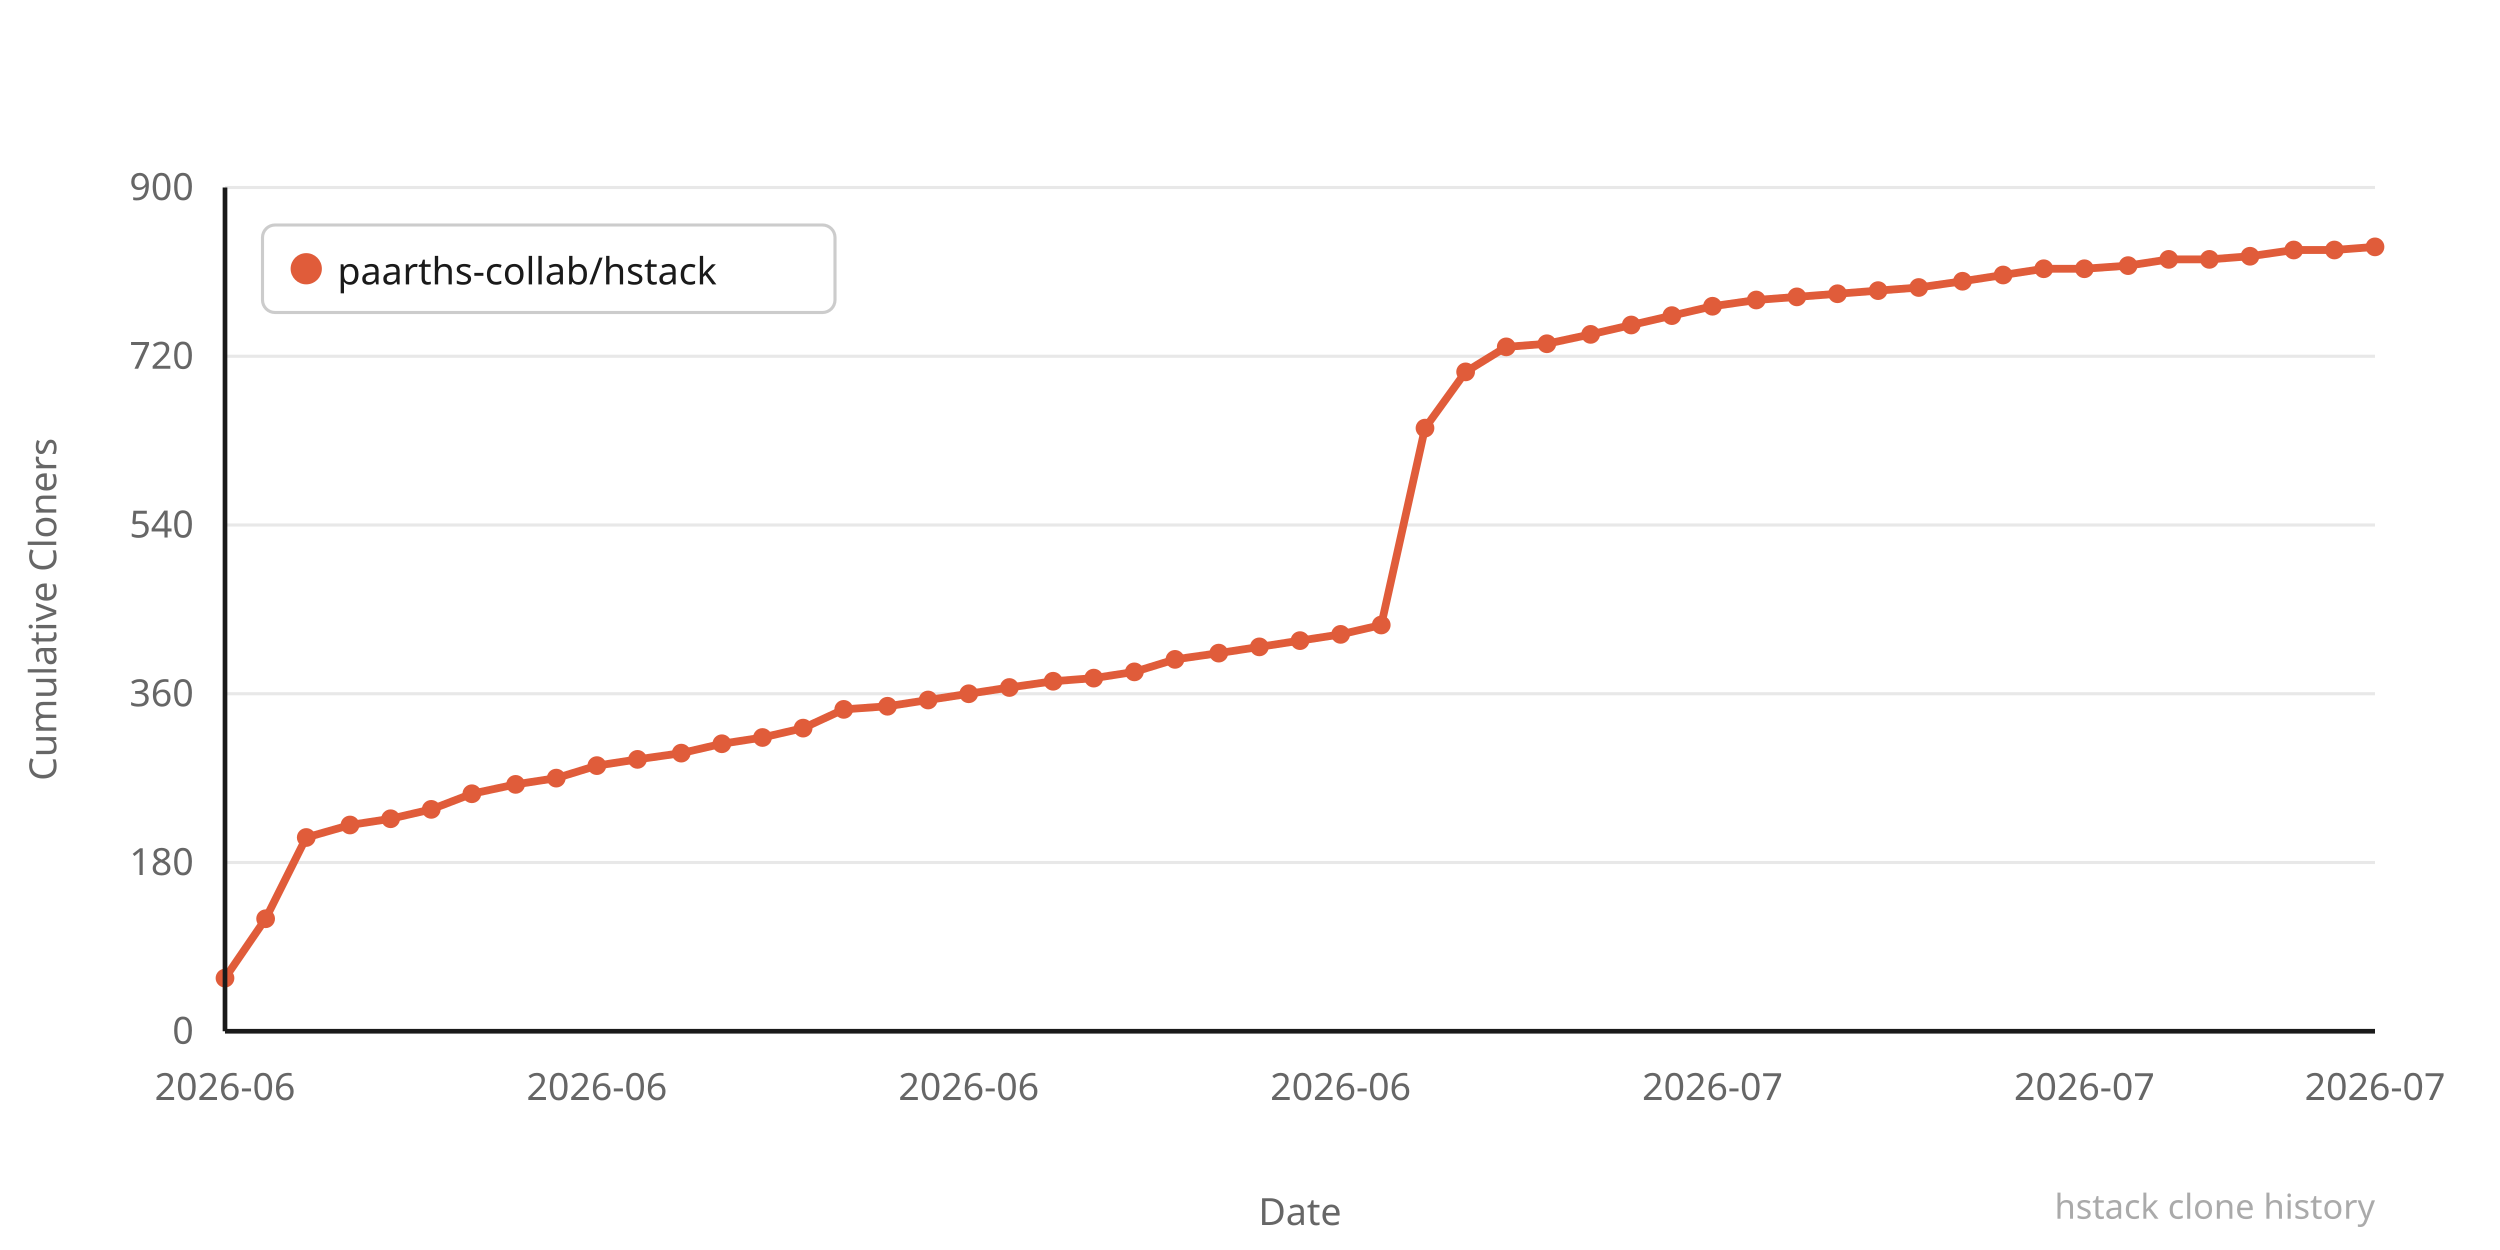
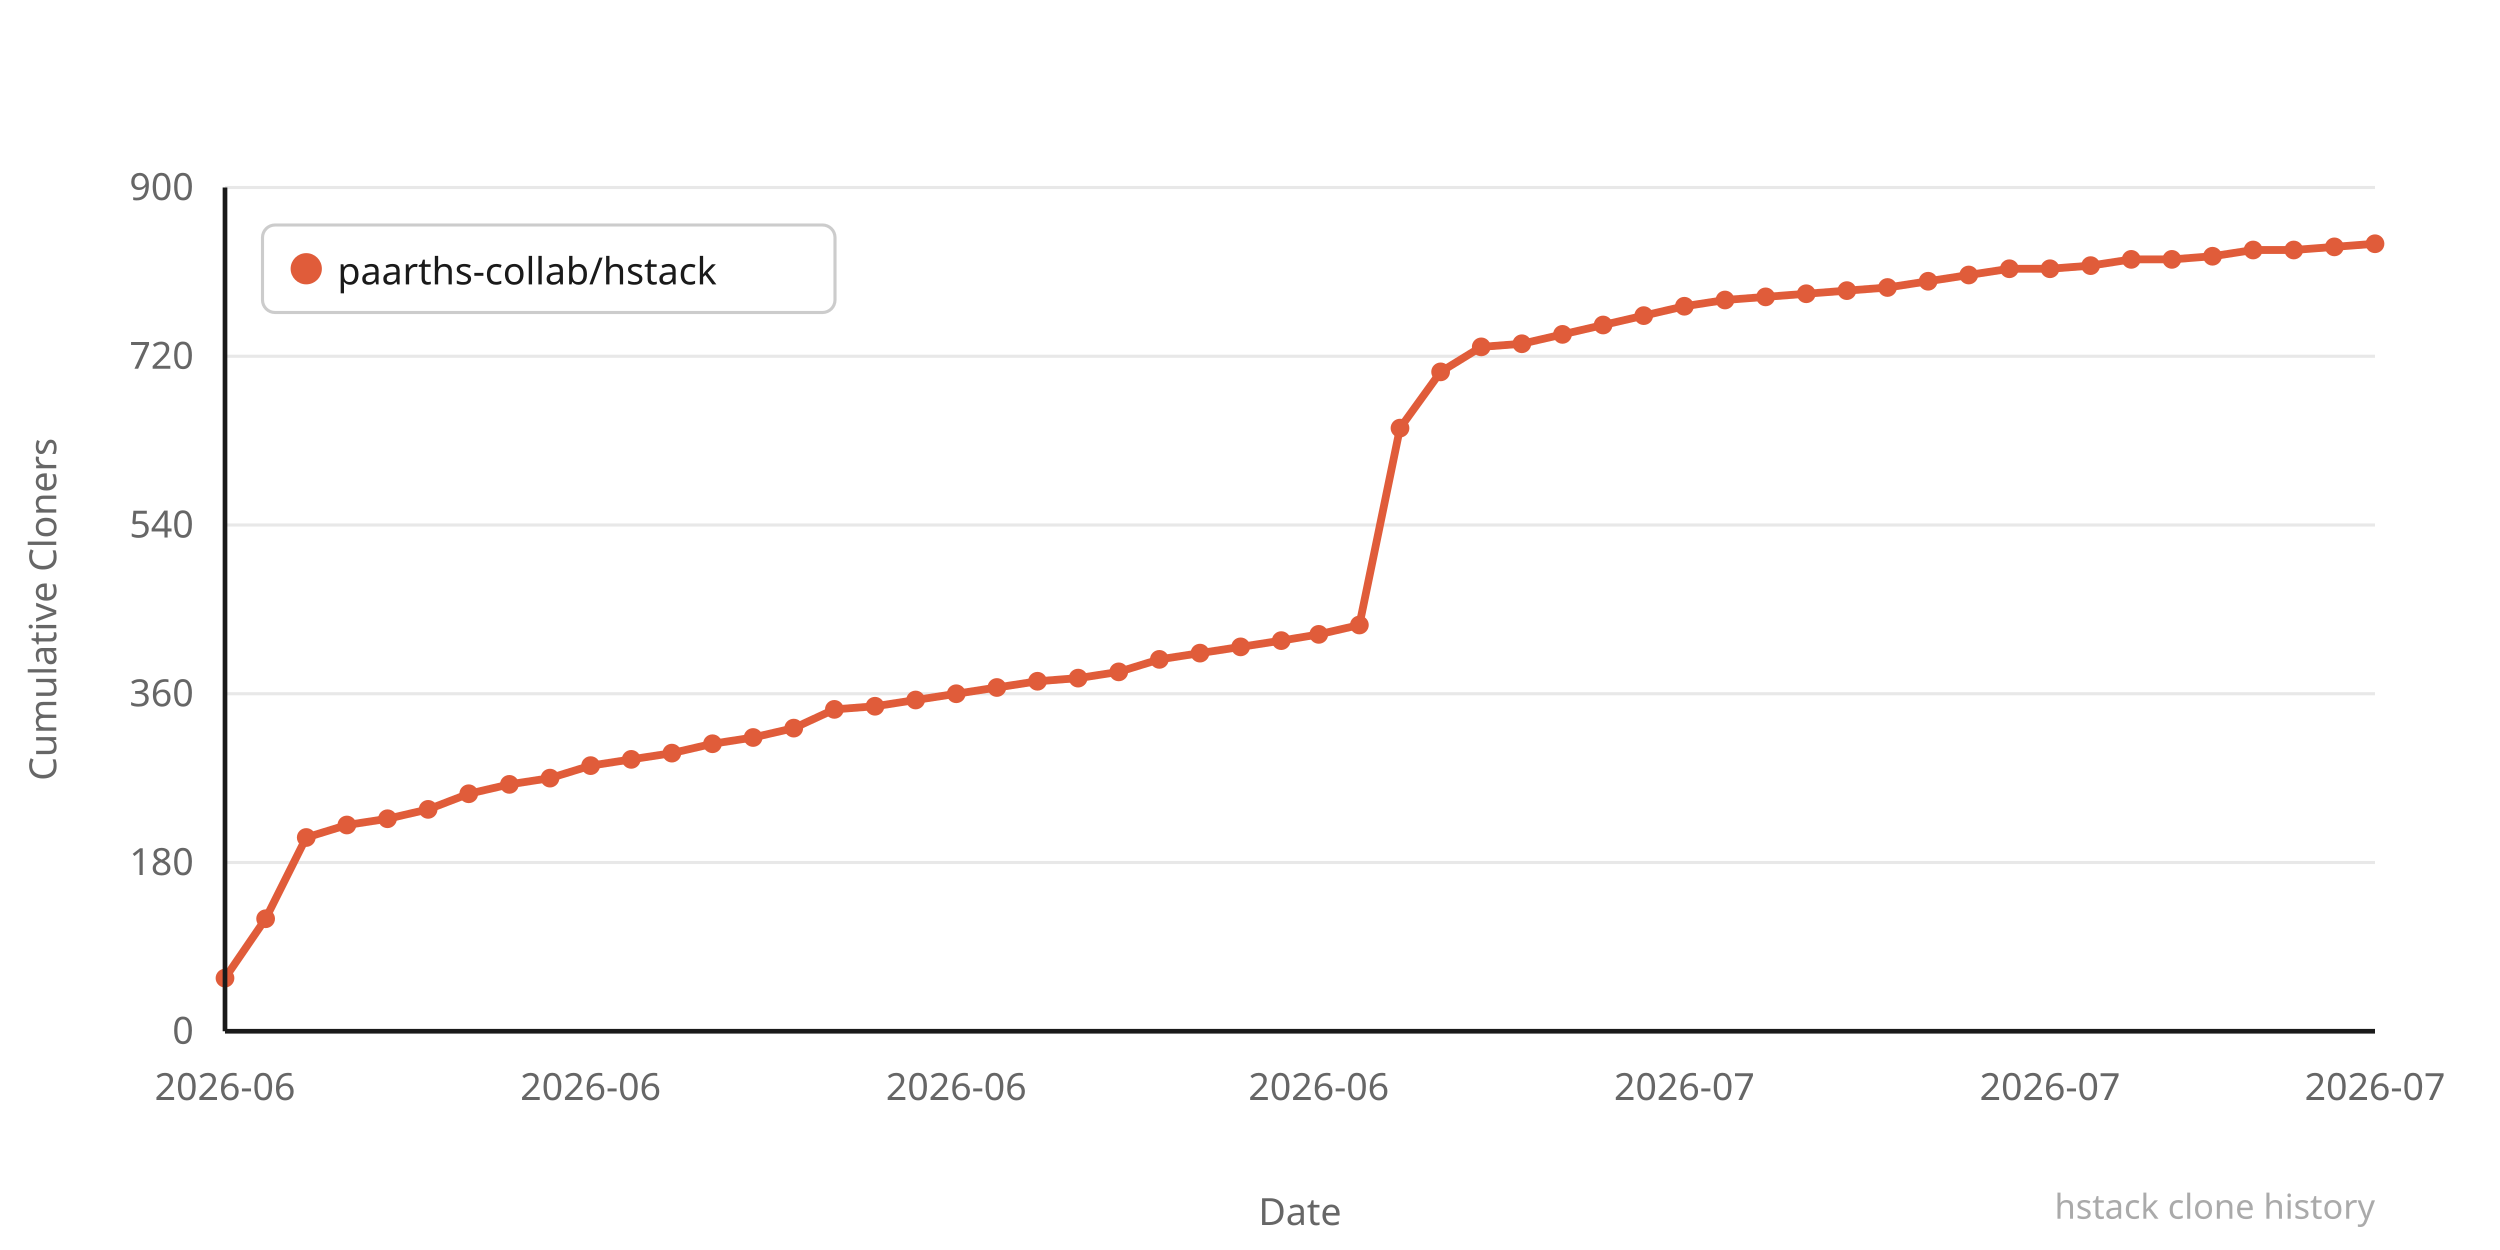
<svg xmlns="http://www.w3.org/2000/svg" width="800" height="400" viewBox="0 0 800 400">
  <rect width="800" height="400" fill="#ffffff" />
  <line x1="72" y1="330" x2="760" y2="330" stroke="#e8e8e8" stroke-width="1" />
  <text x="62" y="334" text-anchor="end" font-family="system-ui,sans-serif" font-size="12" fill="#666666">0</text>
  <line x1="72" y1="276" x2="760" y2="276" stroke="#e8e8e8" stroke-width="1" />
  <text x="62" y="280" text-anchor="end" font-family="system-ui,sans-serif" font-size="12" fill="#666666">180</text>
  <line x1="72" y1="222" x2="760" y2="222" stroke="#e8e8e8" stroke-width="1" />
  <text x="62" y="226" text-anchor="end" font-family="system-ui,sans-serif" font-size="12" fill="#666666">360</text>
  <line x1="72" y1="168" x2="760" y2="168" stroke="#e8e8e8" stroke-width="1" />
  <text x="62" y="172" text-anchor="end" font-family="system-ui,sans-serif" font-size="12" fill="#666666">540</text>
  <line x1="72" y1="114" x2="760" y2="114" stroke="#e8e8e8" stroke-width="1" />
  <text x="62" y="118" text-anchor="end" font-family="system-ui,sans-serif" font-size="12" fill="#666666">720</text>
  <line x1="72" y1="60" x2="760" y2="60" stroke="#e8e8e8" stroke-width="1" />
  <text x="62" y="64" text-anchor="end" font-family="system-ui,sans-serif" font-size="12" fill="#666666">900</text>
-   <polyline points="72,313 85,294 98,268 112,264 125,262 138,259 151,254 165,251 178,249 191,245 204,243 218,241 231,238 244,236 257,233 270,227 284,226 297,224 310,222 323,220 337,218 350,217 363,215 376,211 390,209 403,207 416,205 429,203 442,200 456,137 469,119 482,111 495,110 509,107 522,104 535,101 548,98 562,96 575,95 588,94 601,93 614,92 628,90 641,88 654,86 667,86 681,85 694,83 707,83 720,82 734,80 747,80 760,79" fill="none" stroke="#e05c3a" stroke-width="2.5" stroke-linejoin="round" stroke-linecap="round" />
+   <polyline points="72,313 85,294 98,268 111,264 124,262 137,259 150,254 163,251 176,249 189,245 202,243 215,241 228,238 241,236 254,233 267,227 280,226 293,224 306,222 319,220 332,218 345,217 358,215 371,211 384,209 397,207 410,205 422,203 435,200 448,137 461,119 474,111 487,110 500,107 513,104 526,101 539,98 552,96 565,95 578,94 591,93 604,92 617,90 630,88 643,86 656,86 669,85 682,83 695,83 708,82 721,80 734,80 747,79 760,78" fill="none" stroke="#e05c3a" stroke-width="2.5" stroke-linejoin="round" stroke-linecap="round" />
  <circle cx="72" cy="313" r="3" fill="#e05c3a" />
  <circle cx="85" cy="294" r="3" fill="#e05c3a" />
  <circle cx="98" cy="268" r="3" fill="#e05c3a" />
-   <circle cx="112" cy="264" r="3" fill="#e05c3a" />
-   <circle cx="125" cy="262" r="3" fill="#e05c3a" />
-   <circle cx="138" cy="259" r="3" fill="#e05c3a" />
-   <circle cx="151" cy="254" r="3" fill="#e05c3a" />
-   <circle cx="165" cy="251" r="3" fill="#e05c3a" />
-   <circle cx="178" cy="249" r="3" fill="#e05c3a" />
-   <circle cx="191" cy="245" r="3" fill="#e05c3a" />
-   <circle cx="204" cy="243" r="3" fill="#e05c3a" />
-   <circle cx="218" cy="241" r="3" fill="#e05c3a" />
-   <circle cx="231" cy="238" r="3" fill="#e05c3a" />
-   <circle cx="244" cy="236" r="3" fill="#e05c3a" />
-   <circle cx="257" cy="233" r="3" fill="#e05c3a" />
-   <circle cx="270" cy="227" r="3" fill="#e05c3a" />
-   <circle cx="284" cy="226" r="3" fill="#e05c3a" />
-   <circle cx="297" cy="224" r="3" fill="#e05c3a" />
-   <circle cx="310" cy="222" r="3" fill="#e05c3a" />
-   <circle cx="323" cy="220" r="3" fill="#e05c3a" />
-   <circle cx="337" cy="218" r="3" fill="#e05c3a" />
-   <circle cx="350" cy="217" r="3" fill="#e05c3a" />
-   <circle cx="363" cy="215" r="3" fill="#e05c3a" />
-   <circle cx="376" cy="211" r="3" fill="#e05c3a" />
-   <circle cx="390" cy="209" r="3" fill="#e05c3a" />
-   <circle cx="403" cy="207" r="3" fill="#e05c3a" />
-   <circle cx="416" cy="205" r="3" fill="#e05c3a" />
-   <circle cx="429" cy="203" r="3" fill="#e05c3a" />
-   <circle cx="442" cy="200" r="3" fill="#e05c3a" />
-   <circle cx="456" cy="137" r="3" fill="#e05c3a" />
-   <circle cx="469" cy="119" r="3" fill="#e05c3a" />
-   <circle cx="482" cy="111" r="3" fill="#e05c3a" />
-   <circle cx="495" cy="110" r="3" fill="#e05c3a" />
-   <circle cx="509" cy="107" r="3" fill="#e05c3a" />
-   <circle cx="522" cy="104" r="3" fill="#e05c3a" />
-   <circle cx="535" cy="101" r="3" fill="#e05c3a" />
-   <circle cx="548" cy="98" r="3" fill="#e05c3a" />
-   <circle cx="562" cy="96" r="3" fill="#e05c3a" />
-   <circle cx="575" cy="95" r="3" fill="#e05c3a" />
-   <circle cx="588" cy="94" r="3" fill="#e05c3a" />
-   <circle cx="601" cy="93" r="3" fill="#e05c3a" />
-   <circle cx="614" cy="92" r="3" fill="#e05c3a" />
-   <circle cx="628" cy="90" r="3" fill="#e05c3a" />
-   <circle cx="641" cy="88" r="3" fill="#e05c3a" />
-   <circle cx="654" cy="86" r="3" fill="#e05c3a" />
-   <circle cx="667" cy="86" r="3" fill="#e05c3a" />
-   <circle cx="681" cy="85" r="3" fill="#e05c3a" />
-   <circle cx="694" cy="83" r="3" fill="#e05c3a" />
-   <circle cx="707" cy="83" r="3" fill="#e05c3a" />
-   <circle cx="720" cy="82" r="3" fill="#e05c3a" />
+   <circle cx="111" cy="264" r="3" fill="#e05c3a" />
+   <circle cx="124" cy="262" r="3" fill="#e05c3a" />
+   <circle cx="137" cy="259" r="3" fill="#e05c3a" />
+   <circle cx="150" cy="254" r="3" fill="#e05c3a" />
+   <circle cx="163" cy="251" r="3" fill="#e05c3a" />
+   <circle cx="176" cy="249" r="3" fill="#e05c3a" />
+   <circle cx="189" cy="245" r="3" fill="#e05c3a" />
+   <circle cx="202" cy="243" r="3" fill="#e05c3a" />
+   <circle cx="215" cy="241" r="3" fill="#e05c3a" />
+   <circle cx="228" cy="238" r="3" fill="#e05c3a" />
+   <circle cx="241" cy="236" r="3" fill="#e05c3a" />
+   <circle cx="254" cy="233" r="3" fill="#e05c3a" />
+   <circle cx="267" cy="227" r="3" fill="#e05c3a" />
+   <circle cx="280" cy="226" r="3" fill="#e05c3a" />
+   <circle cx="293" cy="224" r="3" fill="#e05c3a" />
+   <circle cx="306" cy="222" r="3" fill="#e05c3a" />
+   <circle cx="319" cy="220" r="3" fill="#e05c3a" />
+   <circle cx="332" cy="218" r="3" fill="#e05c3a" />
+   <circle cx="345" cy="217" r="3" fill="#e05c3a" />
+   <circle cx="358" cy="215" r="3" fill="#e05c3a" />
+   <circle cx="371" cy="211" r="3" fill="#e05c3a" />
+   <circle cx="384" cy="209" r="3" fill="#e05c3a" />
+   <circle cx="397" cy="207" r="3" fill="#e05c3a" />
+   <circle cx="410" cy="205" r="3" fill="#e05c3a" />
+   <circle cx="422" cy="203" r="3" fill="#e05c3a" />
+   <circle cx="435" cy="200" r="3" fill="#e05c3a" />
+   <circle cx="448" cy="137" r="3" fill="#e05c3a" />
+   <circle cx="461" cy="119" r="3" fill="#e05c3a" />
+   <circle cx="474" cy="111" r="3" fill="#e05c3a" />
+   <circle cx="487" cy="110" r="3" fill="#e05c3a" />
+   <circle cx="500" cy="107" r="3" fill="#e05c3a" />
+   <circle cx="513" cy="104" r="3" fill="#e05c3a" />
+   <circle cx="526" cy="101" r="3" fill="#e05c3a" />
+   <circle cx="539" cy="98" r="3" fill="#e05c3a" />
+   <circle cx="552" cy="96" r="3" fill="#e05c3a" />
+   <circle cx="565" cy="95" r="3" fill="#e05c3a" />
+   <circle cx="578" cy="94" r="3" fill="#e05c3a" />
+   <circle cx="591" cy="93" r="3" fill="#e05c3a" />
+   <circle cx="604" cy="92" r="3" fill="#e05c3a" />
+   <circle cx="617" cy="90" r="3" fill="#e05c3a" />
+   <circle cx="630" cy="88" r="3" fill="#e05c3a" />
+   <circle cx="643" cy="86" r="3" fill="#e05c3a" />
+   <circle cx="656" cy="86" r="3" fill="#e05c3a" />
+   <circle cx="669" cy="85" r="3" fill="#e05c3a" />
+   <circle cx="682" cy="83" r="3" fill="#e05c3a" />
+   <circle cx="695" cy="83" r="3" fill="#e05c3a" />
+   <circle cx="708" cy="82" r="3" fill="#e05c3a" />
+   <circle cx="721" cy="80" r="3" fill="#e05c3a" />
  <circle cx="734" cy="80" r="3" fill="#e05c3a" />
-   <circle cx="747" cy="80" r="3" fill="#e05c3a" />
-   <circle cx="760" cy="79" r="3" fill="#e05c3a" />
+   <circle cx="747" cy="79" r="3" fill="#e05c3a" />
+   <circle cx="760" cy="78" r="3" fill="#e05c3a" />
  <text x="72" y="352" text-anchor="middle" font-family="system-ui,sans-serif" font-size="12" fill="#666666">2026-06</text>
-   <text x="191" y="352" text-anchor="middle" font-family="system-ui,sans-serif" font-size="12" fill="#666666">2026-06</text>
-   <text x="310" y="352" text-anchor="middle" font-family="system-ui,sans-serif" font-size="12" fill="#666666">2026-06</text>
-   <text x="429" y="352" text-anchor="middle" font-family="system-ui,sans-serif" font-size="12" fill="#666666">2026-06</text>
-   <text x="548" y="352" text-anchor="middle" font-family="system-ui,sans-serif" font-size="12" fill="#666666">2026-07</text>
-   <text x="667" y="352" text-anchor="middle" font-family="system-ui,sans-serif" font-size="12" fill="#666666">2026-07</text>
+   <text x="189" y="352" text-anchor="middle" font-family="system-ui,sans-serif" font-size="12" fill="#666666">2026-06</text>
+   <text x="306" y="352" text-anchor="middle" font-family="system-ui,sans-serif" font-size="12" fill="#666666">2026-06</text>
+   <text x="422" y="352" text-anchor="middle" font-family="system-ui,sans-serif" font-size="12" fill="#666666">2026-06</text>
+   <text x="539" y="352" text-anchor="middle" font-family="system-ui,sans-serif" font-size="12" fill="#666666">2026-07</text>
+   <text x="656" y="352" text-anchor="middle" font-family="system-ui,sans-serif" font-size="12" fill="#666666">2026-07</text>
  <text x="760" y="352" text-anchor="middle" font-family="system-ui,sans-serif" font-size="12" fill="#666666">2026-07</text>
  <text x="-195" y="18" transform="rotate(-90)" text-anchor="middle" font-family="system-ui,sans-serif" font-size="12" fill="#666666">Cumulative Cloners</text>
  <text x="416" y="392" text-anchor="middle" font-family="system-ui,sans-serif" font-size="12" fill="#666666">Date</text>
  <line x1="72" y1="60" x2="72" y2="330" stroke="#1a1a1a" stroke-width="1.5" />
  <line x1="72" y1="330" x2="760" y2="330" stroke="#1a1a1a" stroke-width="1.5" />
  <rect x="84" y="72" width="183.2" height="28" rx="4" fill="#ffffff" stroke="#cccccc" stroke-width="1" />
  <circle cx="98" cy="86" r="5" fill="#e05c3a" />
  <text x="108" y="91" font-family="system-ui,sans-serif" font-size="12" fill="#1a1a1a">paarths-collab/hstack</text>
  <text x="760" y="390" text-anchor="end" font-family="system-ui,sans-serif" font-size="11" fill="#aaaaaa">hstack clone history</text>
</svg>
